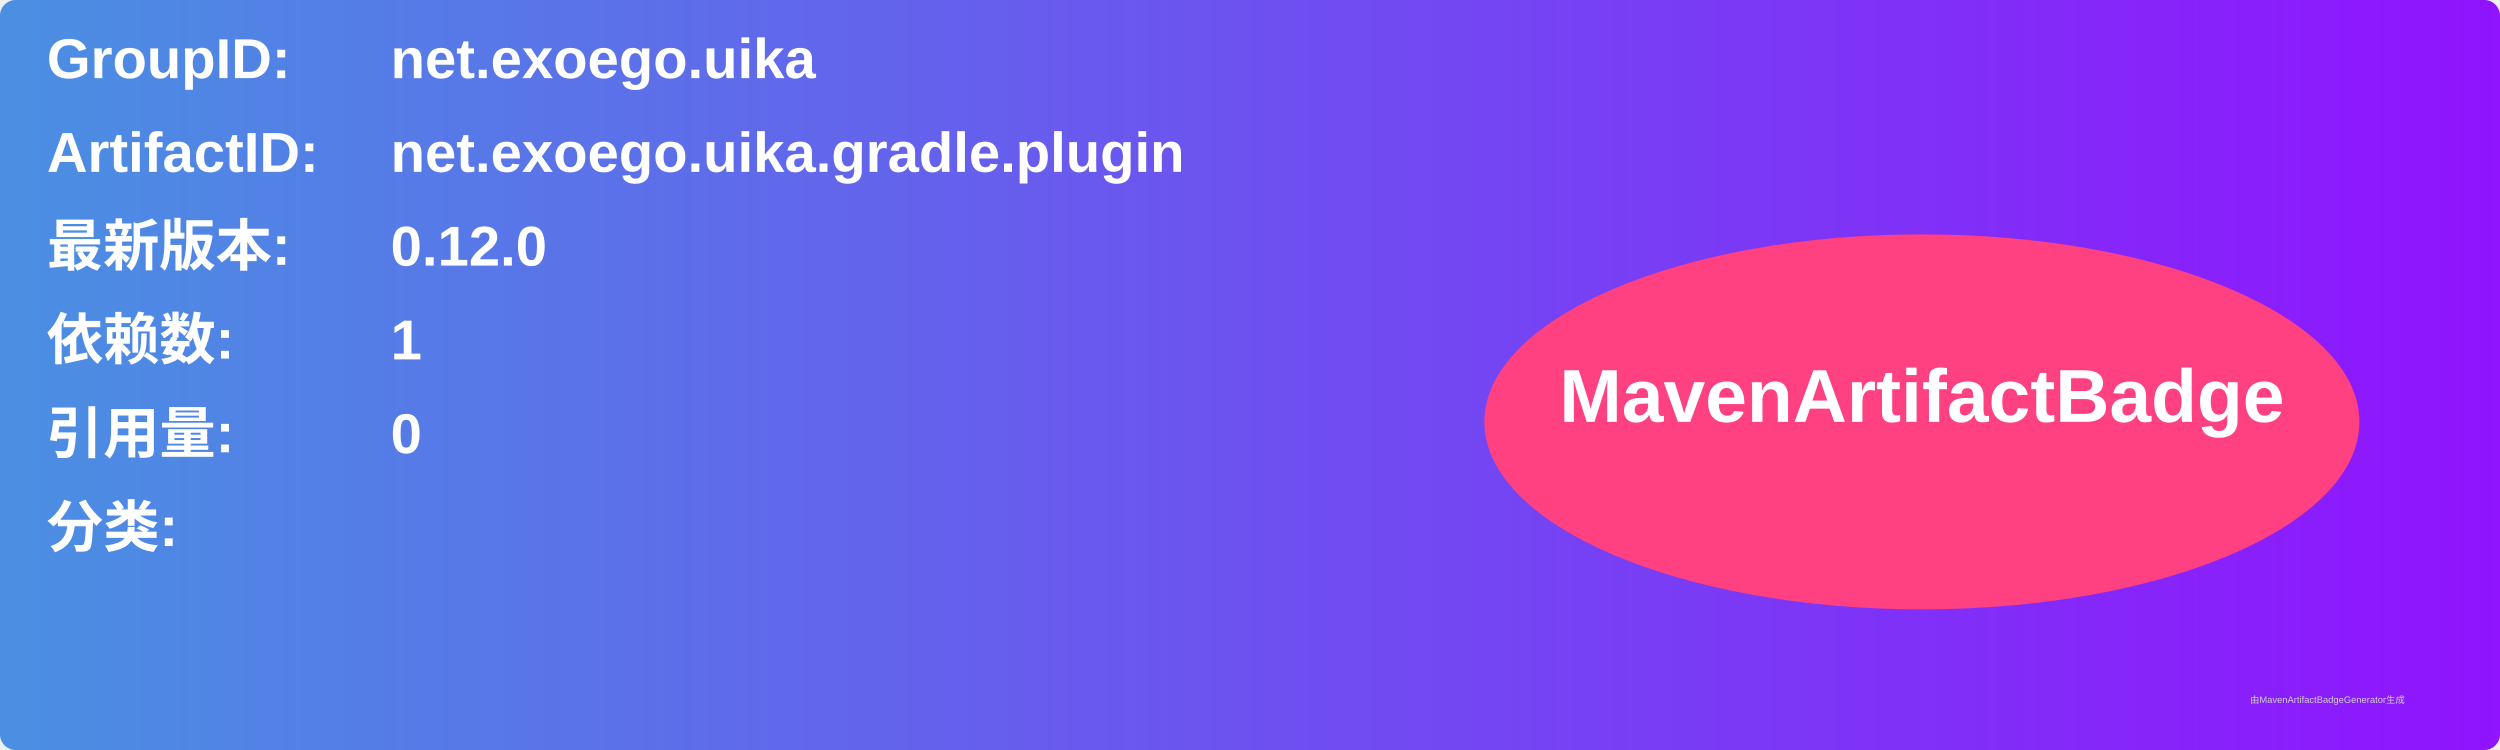
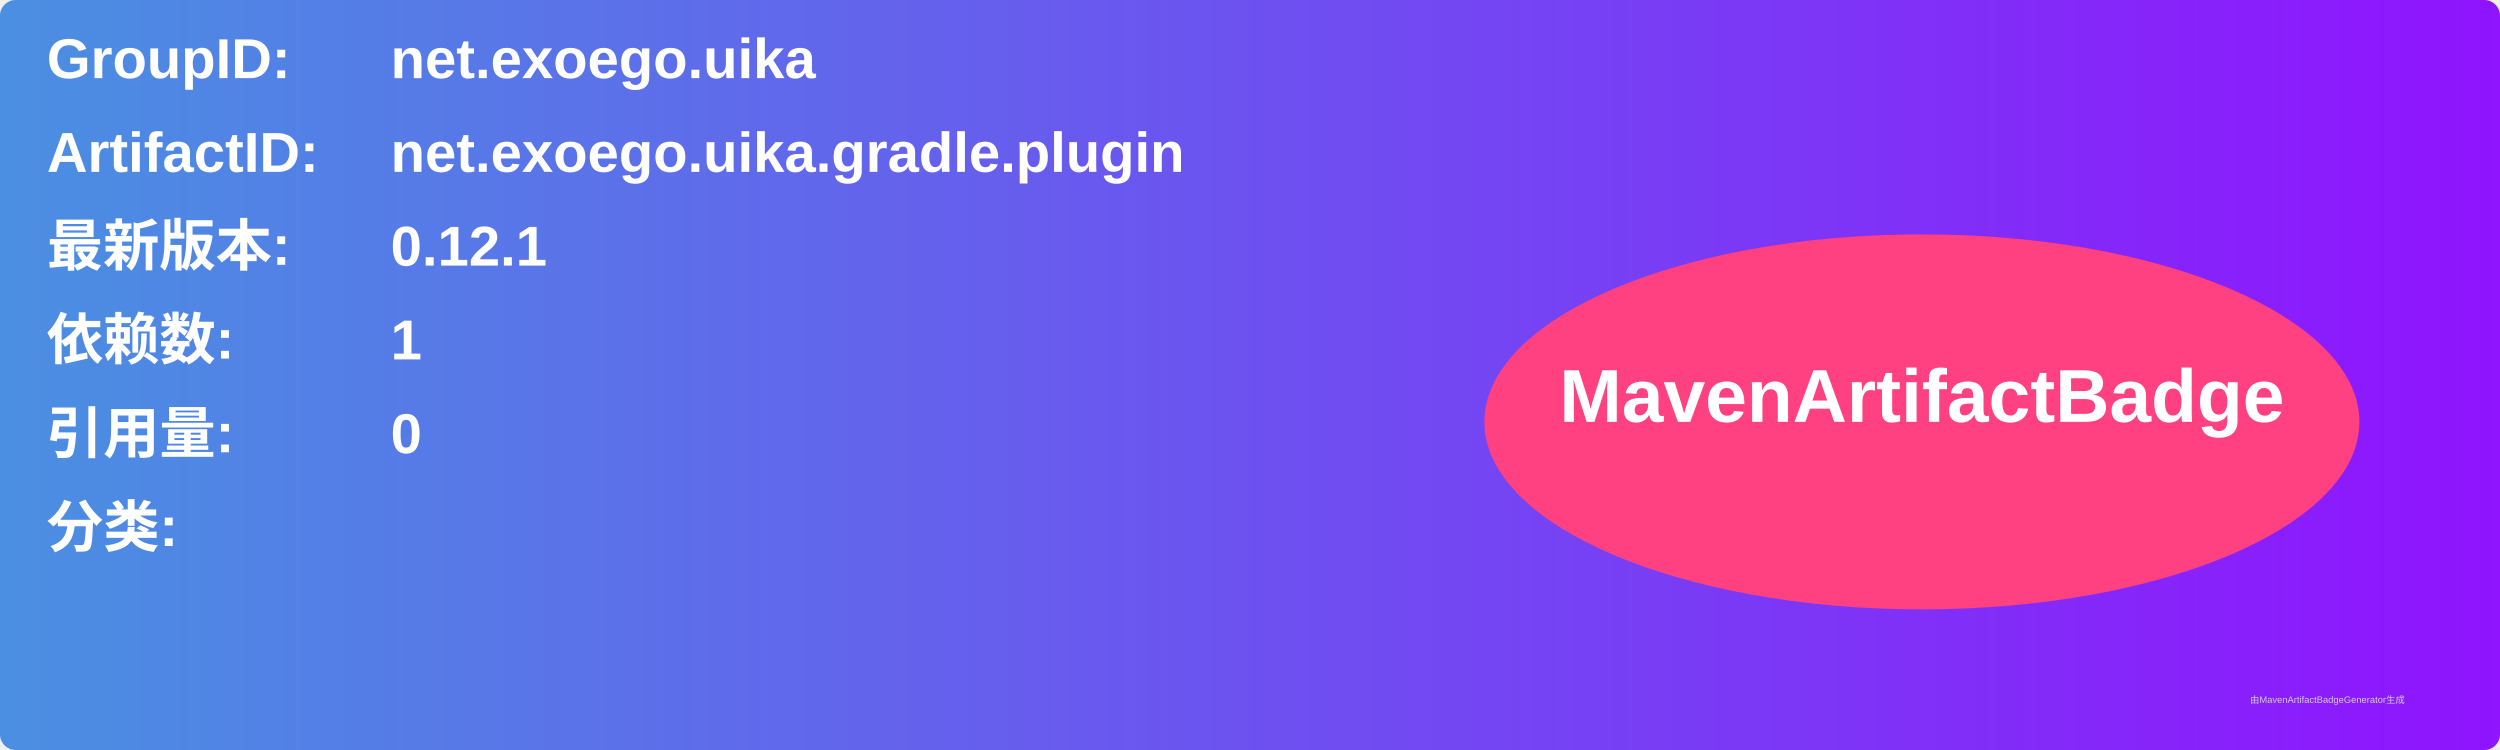
<svg xmlns="http://www.w3.org/2000/svg" width="800" height="240" viewBox="0 0 800 240">
  <linearGradient id="grad" x1="0%" y1="0%" x2="100%" y2="0%">
    <stop offset="0%" stop-color="#4a90e2" />
    <stop offset="100%" stop-color="#9013fe" />
  </linearGradient>
  <rect width="100%" height="100%" rx="5" ry="5" fill="url(#grad)" />
  <g transform="translate(15, 15)">
    <text x="0" y="10" font-family="Arial" font-size="18" fill="white" font-weight="bold" width="260">GroupID:</text>
    <text x="110" y="10" font-family="Arial" font-size="18" fill="white" font-weight="bold" width="460">net.exoego.uika</text>
    <text x="0" y="40" font-family="Arial" font-size="18" fill="white" font-weight="bold" width="260">ArtifactID:</text>
    <text x="110" y="40" font-family="Arial" font-size="18" fill="white" font-weight="bold" width="460">net.exoego.uika.gradle.plugin</text>
    <text x="0" y="70" font-family="Arial" font-size="18" fill="white" font-weight="bold">最新版本:</text>
    <text x="110" y="70" font-family="Arial" font-size="18" fill="white" font-weight="bold">
-       <tspan font-weight="bold">0.12.0</tspan>
+       <tspan font-weight="bold">0.12.1</tspan>
    </text>
    <text x="0" y="100" font-family="Arial" font-size="18" fill="white" font-weight="bold">依赖数: </text>
    <text x="110" y="100" font-family="Arial" font-size="18" fill="white">
      <tspan font-weight="bold">1</tspan>
    </text>
    <text x="0" y="130" font-family="Arial" font-size="18" fill="white" font-weight="bold">引用量: </text>
    <text x="110" y="130" font-family="Arial" font-size="18" fill="white">
      <tspan font-weight="bold">0</tspan>
    </text>
    <text x="0" y="160" font-family="Arial" font-size="18" fill="white" font-weight="bold">分类:</text>
    <text x="10" y="190" font-family="Arial" font-size="10" fill="white">
      <tspan font-weight="bold" />
    </text>
    <ellipse cx="600" cy="120" rx="140" ry="60" fill="#ff4081" />
    <text x="600" y="120" text-anchor="middle" font-family="Arial" font-size="24" fill="white" font-weight="bold">MavenArtifactBadge</text>
  </g>
  <text x="720" y="225" font-family="Arial" font-size="3" fill="#d0d0d0">由MavenArtifactBadgeGenerator生成</text>
</svg>
